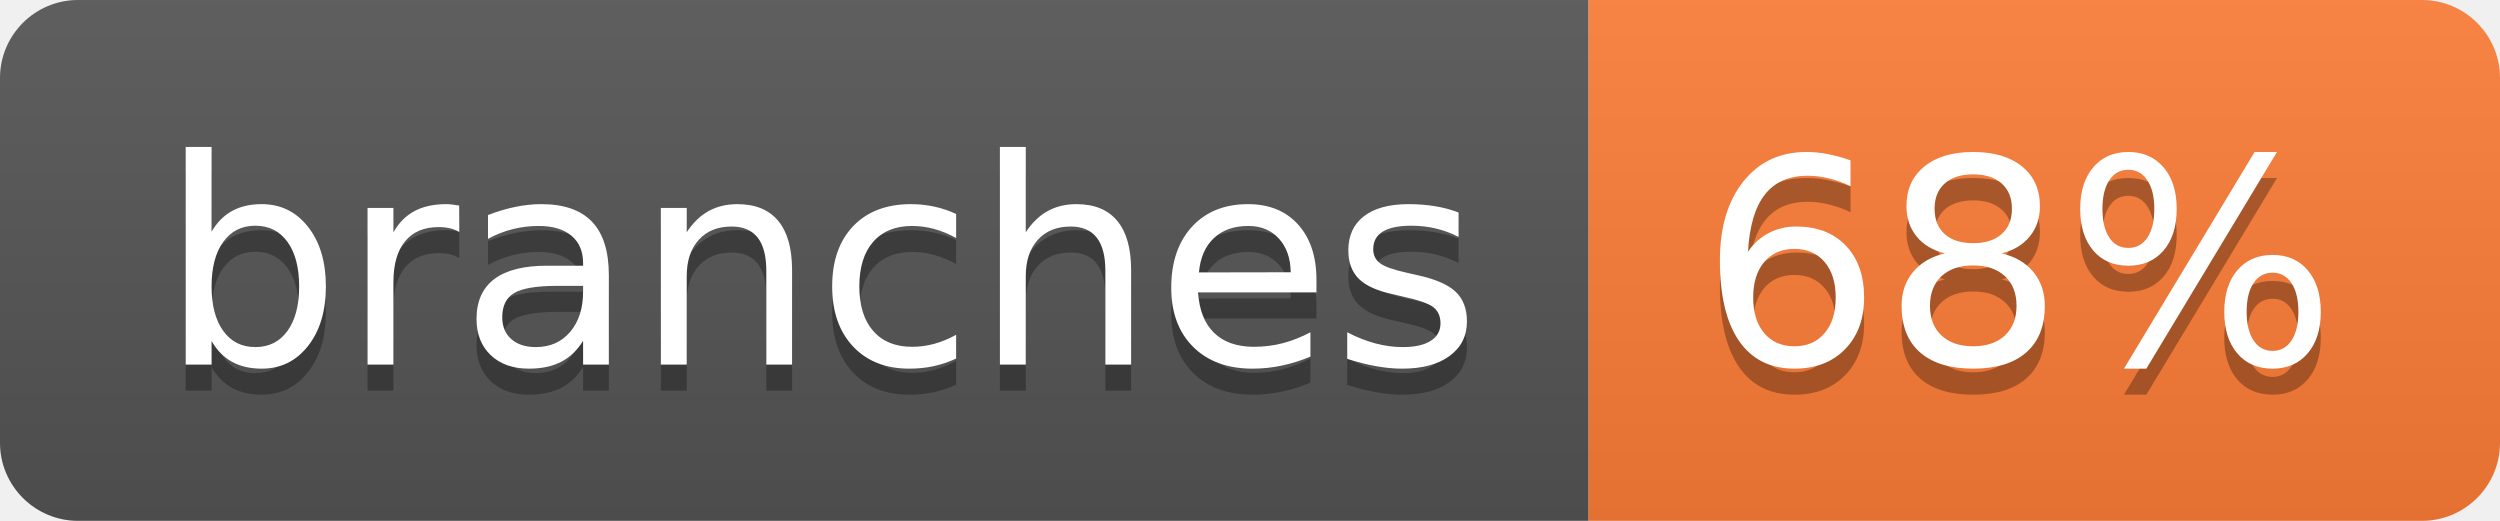
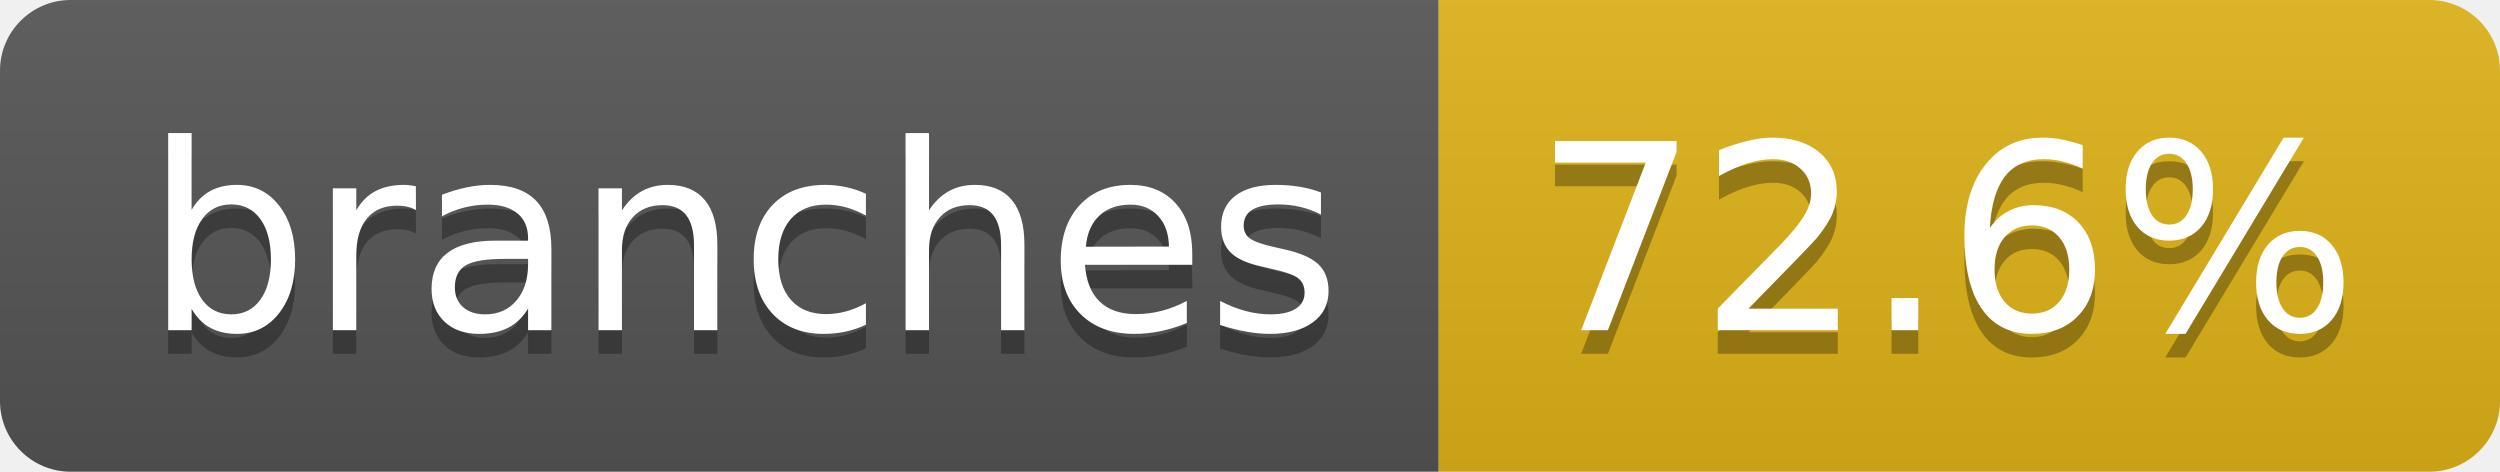
- <svg xmlns="http://www.w3.org/2000/svg" width="96" height="20" role="img" aria-label="branches: 68%">
+ <svg xmlns="http://www.w3.org/2000/svg" width="106" height="20" role="img" aria-label="branches: 72.6%">
  <linearGradient id="s" x2="0" y2="100%">
    <stop offset="0" stop-color="#bbb" stop-opacity=".1" />
    <stop offset="1" stop-opacity=".1" />
  </linearGradient>
  <clipPath id="r">
-     <rect width="96" height="20" rx="3" fill="#fff" />
+     <rect width="106" height="20" rx="3" fill="#fff" />
  </clipPath>
  <g clip-path="url(#r)">
    <rect width="61" height="20" fill="#555" />
-     <rect x="61" width="35" height="20" fill="#fe7d37" />
-     <rect width="96" height="20" fill="url(#s)" />
+     <rect x="61" width="45" height="20" fill="#dfb317" />
+     <rect width="106" height="20" fill="url(#s)" />
  </g>
  <g fill="#fff" text-anchor="middle" font-family="Verdana,Geneva,DejaVu Sans,sans-serif" text-rendering="geometricPrecision" font-size="110">
    <text aria-hidden="true" x="315" y="150" fill="#010101" fill-opacity=".3" transform="scale(.1)" textLength="507">branches</text>
    <text x="315" y="140" transform="scale(.1)" fill="#fff" textLength="507">branches</text>
-     <text aria-hidden="true" x="775" y="150" fill="#010101" fill-opacity=".3" transform="scale(.1)" textLength="245">68%</text>
-     <text x="775" y="140" transform="scale(.1)" fill="#fff" textLength="245">68%</text>
+     <text aria-hidden="true" x="825" y="150" fill="#010101" fill-opacity=".3" transform="scale(.1)" textLength="350">72.6%</text>
+     <text x="825" y="140" transform="scale(.1)" fill="#fff" textLength="350">72.6%</text>
  </g>
</svg>
